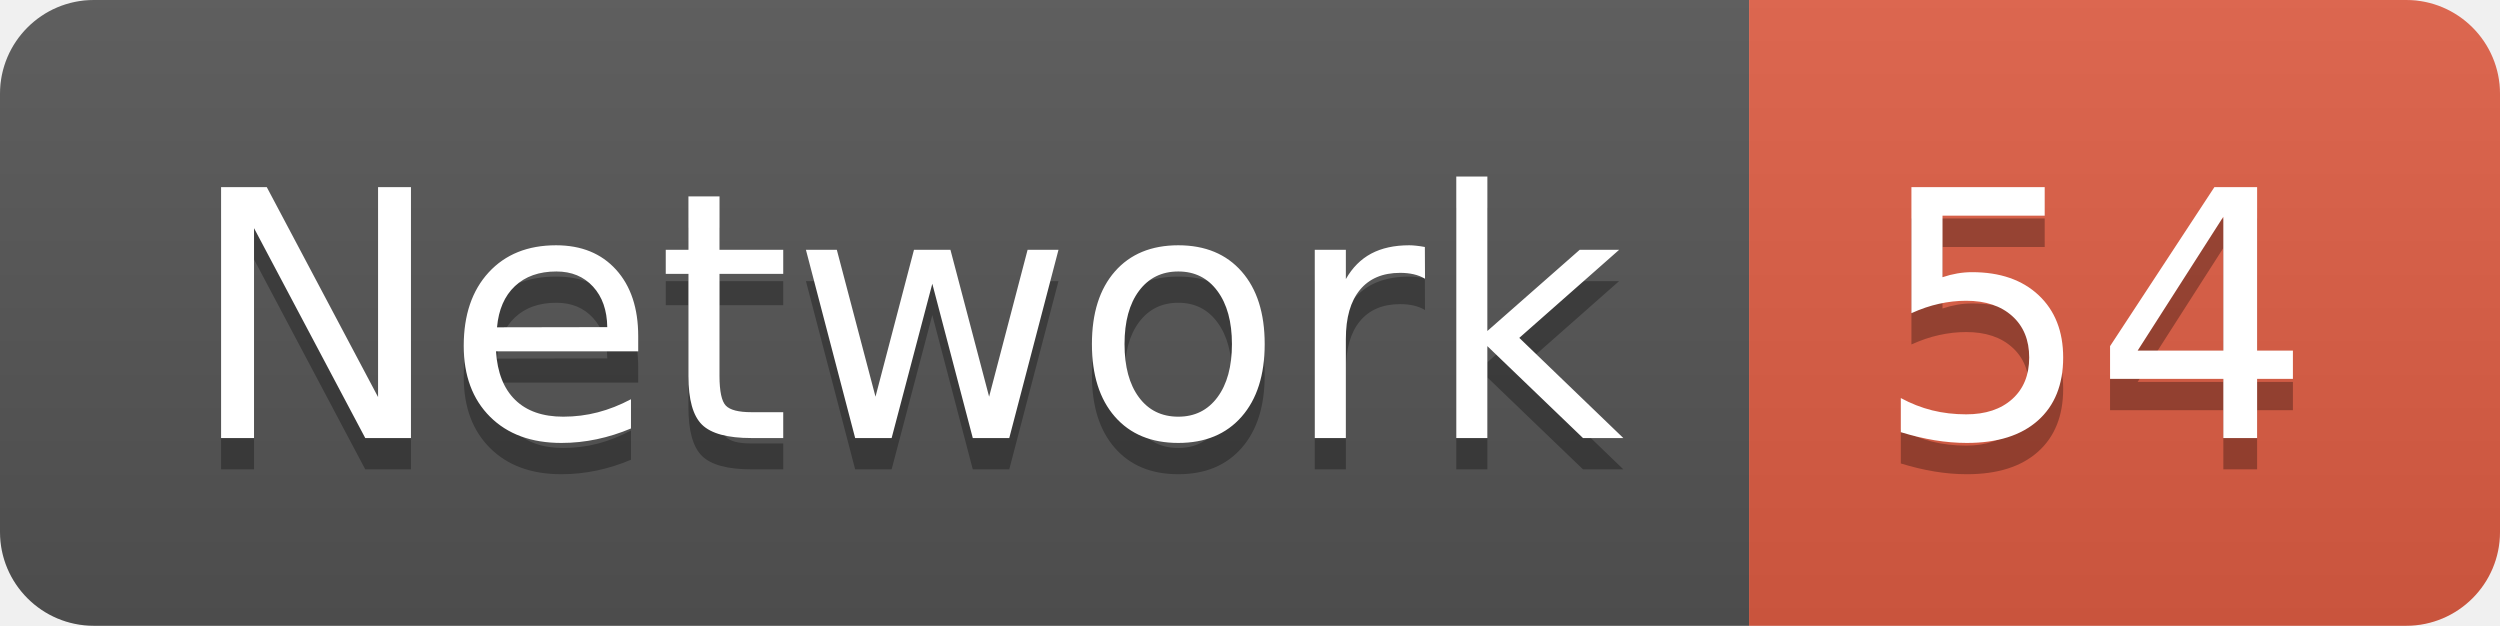
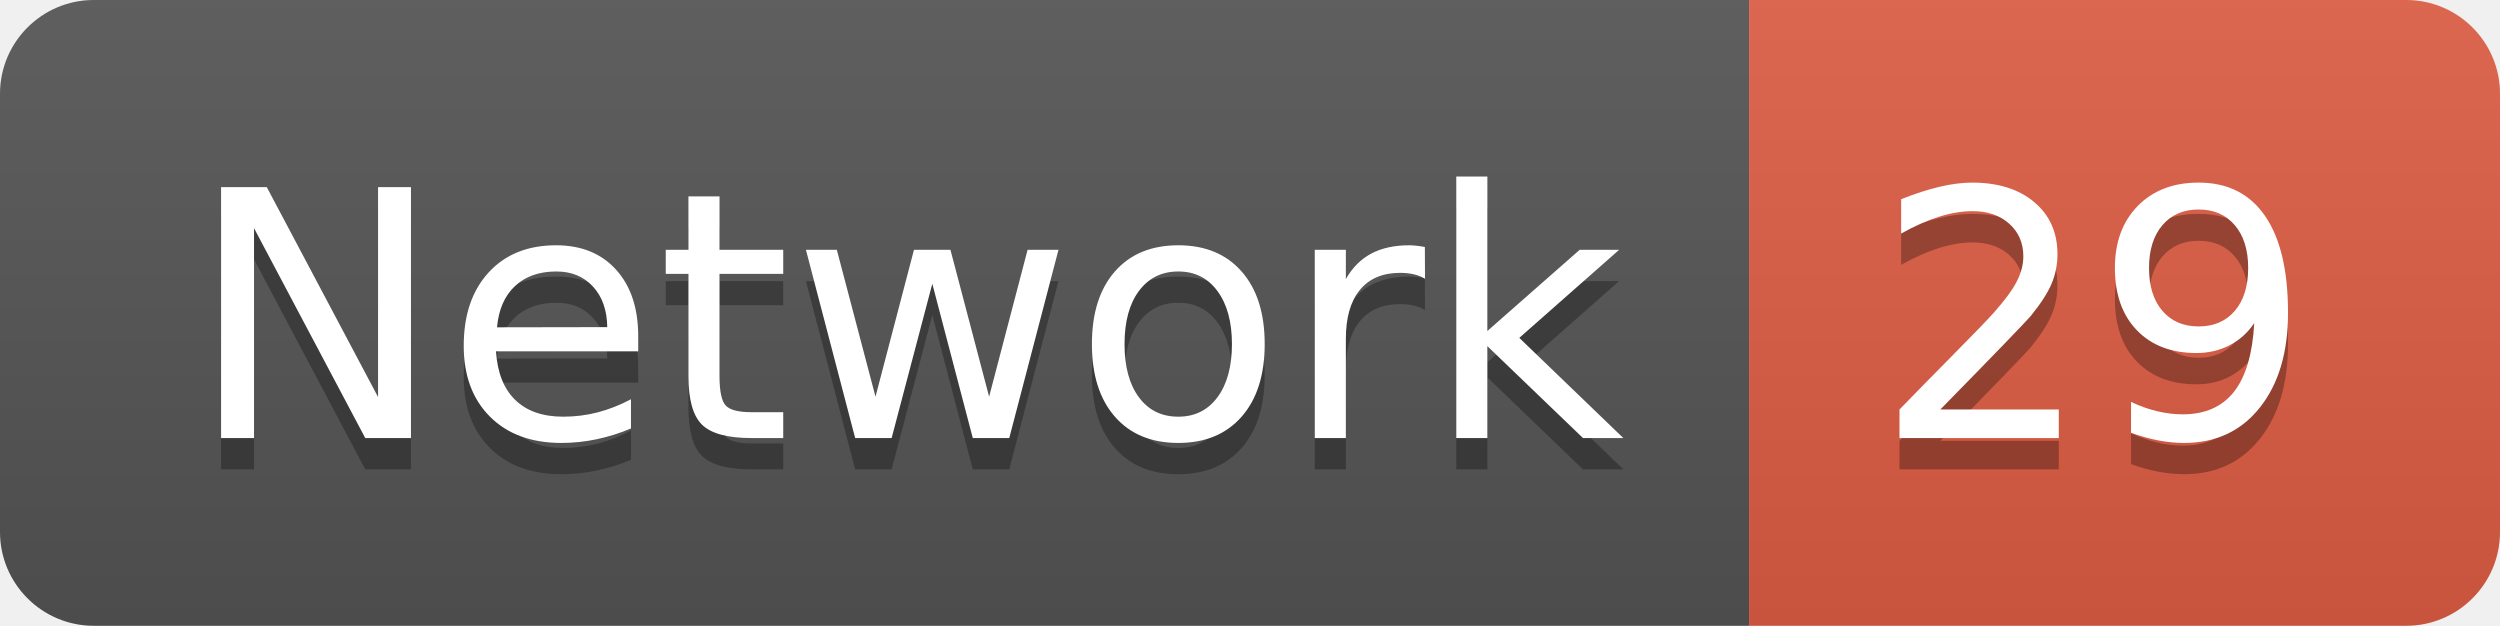
<svg xmlns="http://www.w3.org/2000/svg" width="79.9" height="20">
  <linearGradient id="smooth" x2="0" y2="100%">
    <stop offset="0" stop-color="#bbb" stop-opacity=".1" />
    <stop offset="1" stop-opacity=".1" />
  </linearGradient>
  <clipPath id="round">
    <rect width="79.9" height="20" rx="3" fill="#fff" />
  </clipPath>
  <g clip-path="url(#round)">
    <rect width="55.9" height="20" fill="#555" />
    <rect x="55.9" width="24.0" height="20" fill="#e05d44" />
    <rect width="79.9" height="20" fill="url(#smooth)" />
  </g>
  <g fill="#fff" text-anchor="middle" font-family="DejaVu Sans,Verdana,Geneva,sans-serif" font-size="110">
    <text x="289.5" y="150" fill="#010101" fill-opacity=".3" transform="scale(0.1)" textLength="459.0" lengthAdjust="spacing">Network</text>
    <text x="289.5" y="140" transform="scale(0.1)" textLength="459.0" lengthAdjust="spacing">Network</text>
-     <text x="669.0" y="150" fill="#010101" fill-opacity=".3" transform="scale(0.1)" textLength="140.0" lengthAdjust="spacing">54</text>
-     <text x="669.0" y="140" transform="scale(0.1)" textLength="140.0" lengthAdjust="spacing">54</text>
+     <text x="669.0" y="150" fill="#010101" fill-opacity=".3" transform="scale(0.1)" textLength="140.0" lengthAdjust="spacing">29</text>
+     <text x="669.0" y="140" transform="scale(0.1)" textLength="140.0" lengthAdjust="spacing">29</text>
  </g>
</svg>
